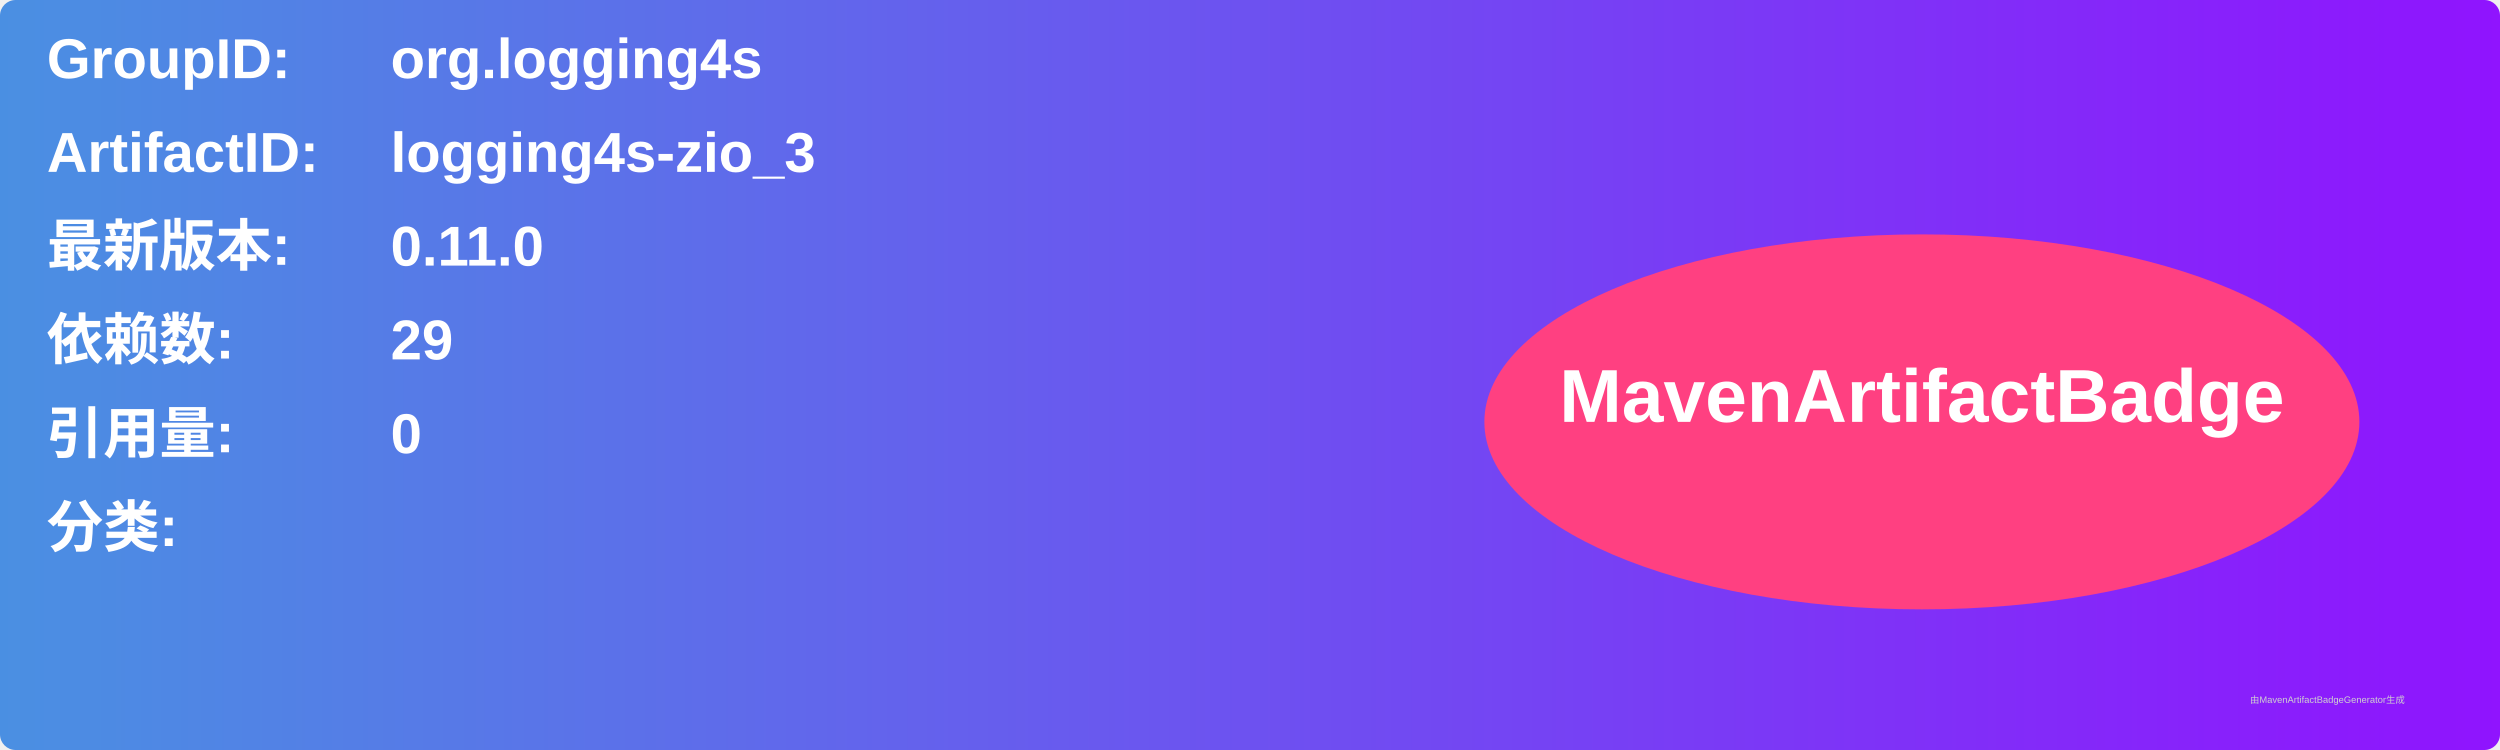
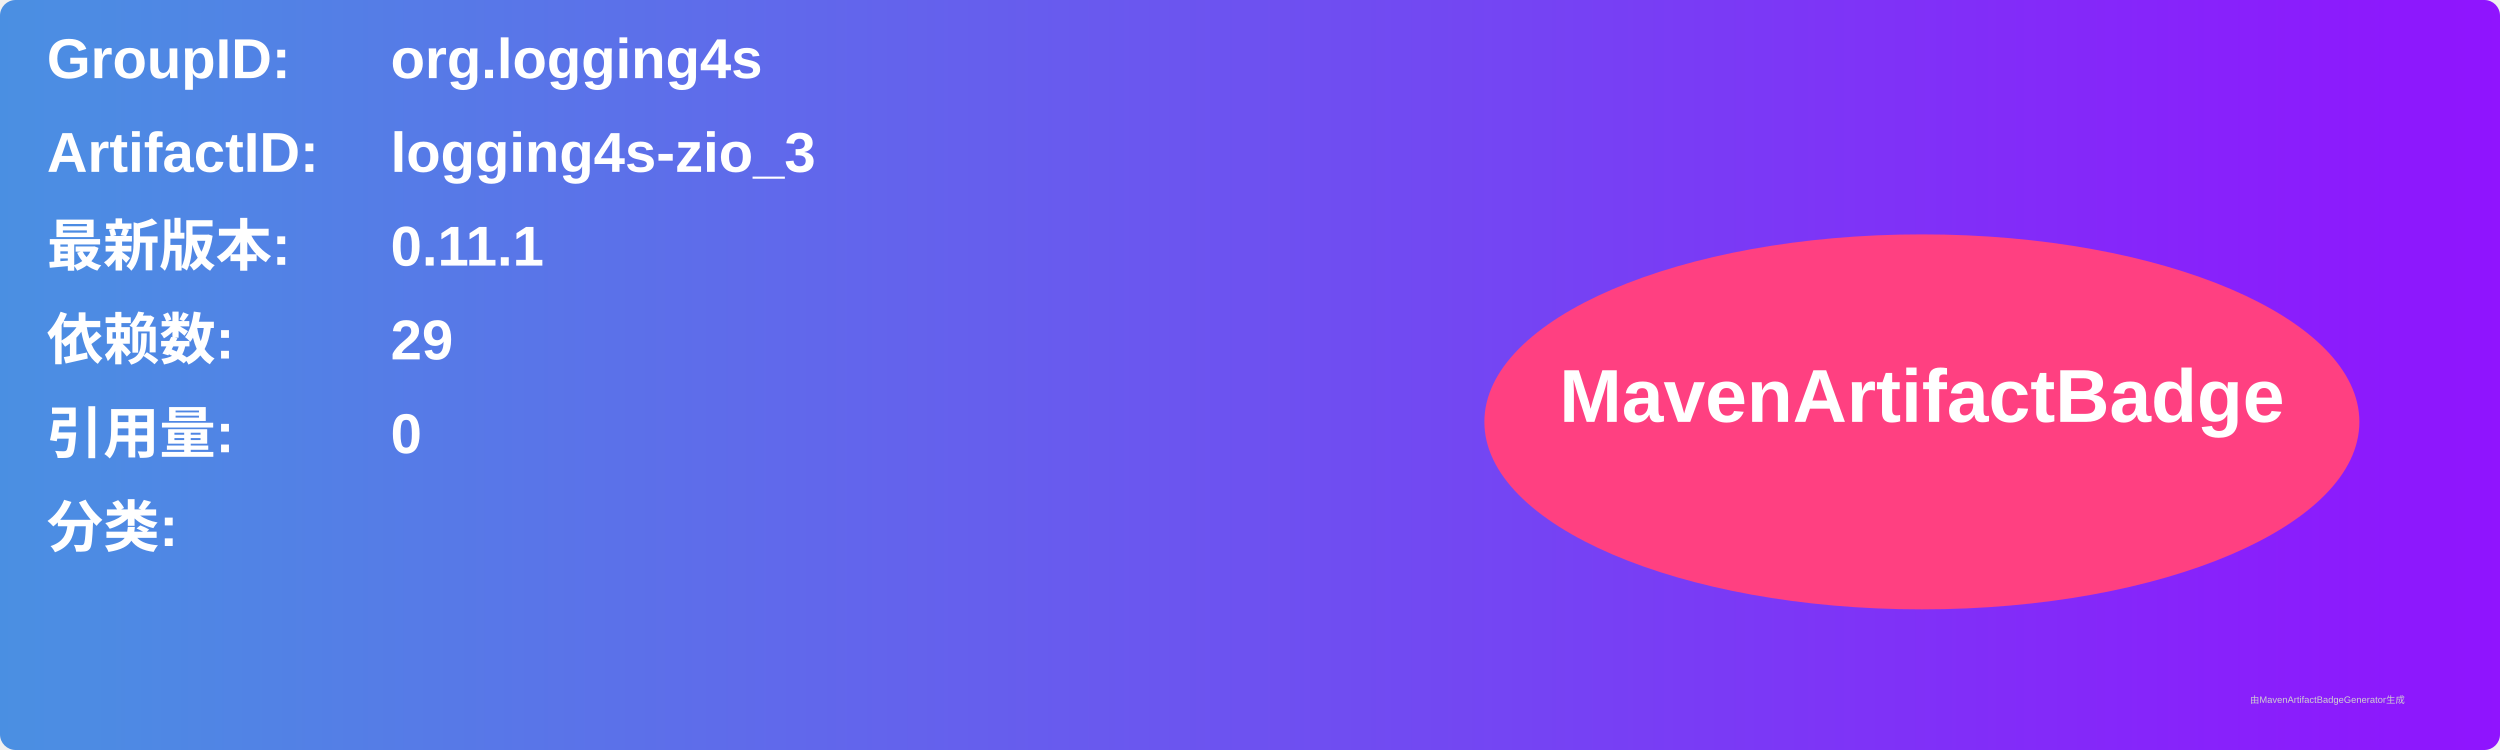
<svg xmlns="http://www.w3.org/2000/svg" width="800" height="240" viewBox="0 0 800 240">
  <linearGradient id="grad" x1="0%" y1="0%" x2="100%" y2="0%">
    <stop offset="0%" stop-color="#4a90e2" />
    <stop offset="100%" stop-color="#9013fe" />
  </linearGradient>
  <rect width="100%" height="100%" rx="5" ry="5" fill="url(#grad)" />
  <g transform="translate(15, 15)">
    <text x="0" y="10" font-family="Arial" font-size="18" fill="white" font-weight="bold" width="260">GroupID:</text>
    <text x="110" y="10" font-family="Arial" font-size="18" fill="white" font-weight="bold" width="460">org.logging4s</text>
    <text x="0" y="40" font-family="Arial" font-size="18" fill="white" font-weight="bold" width="260">ArtifactID:</text>
    <text x="110" y="40" font-family="Arial" font-size="18" fill="white" font-weight="bold" width="460">logging4s-zio_3</text>
    <text x="0" y="70" font-family="Arial" font-size="18" fill="white" font-weight="bold">最新版本:</text>
    <text x="110" y="70" font-family="Arial" font-size="18" fill="white" font-weight="bold">
-       <tspan font-weight="bold">0.11.0</tspan>
+       <tspan font-weight="bold">0.11.1</tspan>
    </text>
    <text x="0" y="100" font-family="Arial" font-size="18" fill="white" font-weight="bold">依赖数: </text>
    <text x="110" y="100" font-family="Arial" font-size="18" fill="white">
      <tspan font-weight="bold">29</tspan>
    </text>
    <text x="0" y="130" font-family="Arial" font-size="18" fill="white" font-weight="bold">引用量: </text>
    <text x="110" y="130" font-family="Arial" font-size="18" fill="white">
      <tspan font-weight="bold">0</tspan>
    </text>
    <text x="0" y="160" font-family="Arial" font-size="18" fill="white" font-weight="bold">分类:</text>
    <text x="10" y="190" font-family="Arial" font-size="10" fill="white">
      <tspan font-weight="bold" />
    </text>
    <ellipse cx="600" cy="120" rx="140" ry="60" fill="#ff4081" />
    <text x="600" y="120" text-anchor="middle" font-family="Arial" font-size="24" fill="white" font-weight="bold">MavenArtifactBadge</text>
  </g>
  <text x="720" y="225" font-family="Arial" font-size="3" fill="#d0d0d0">由MavenArtifactBadgeGenerator生成</text>
</svg>
